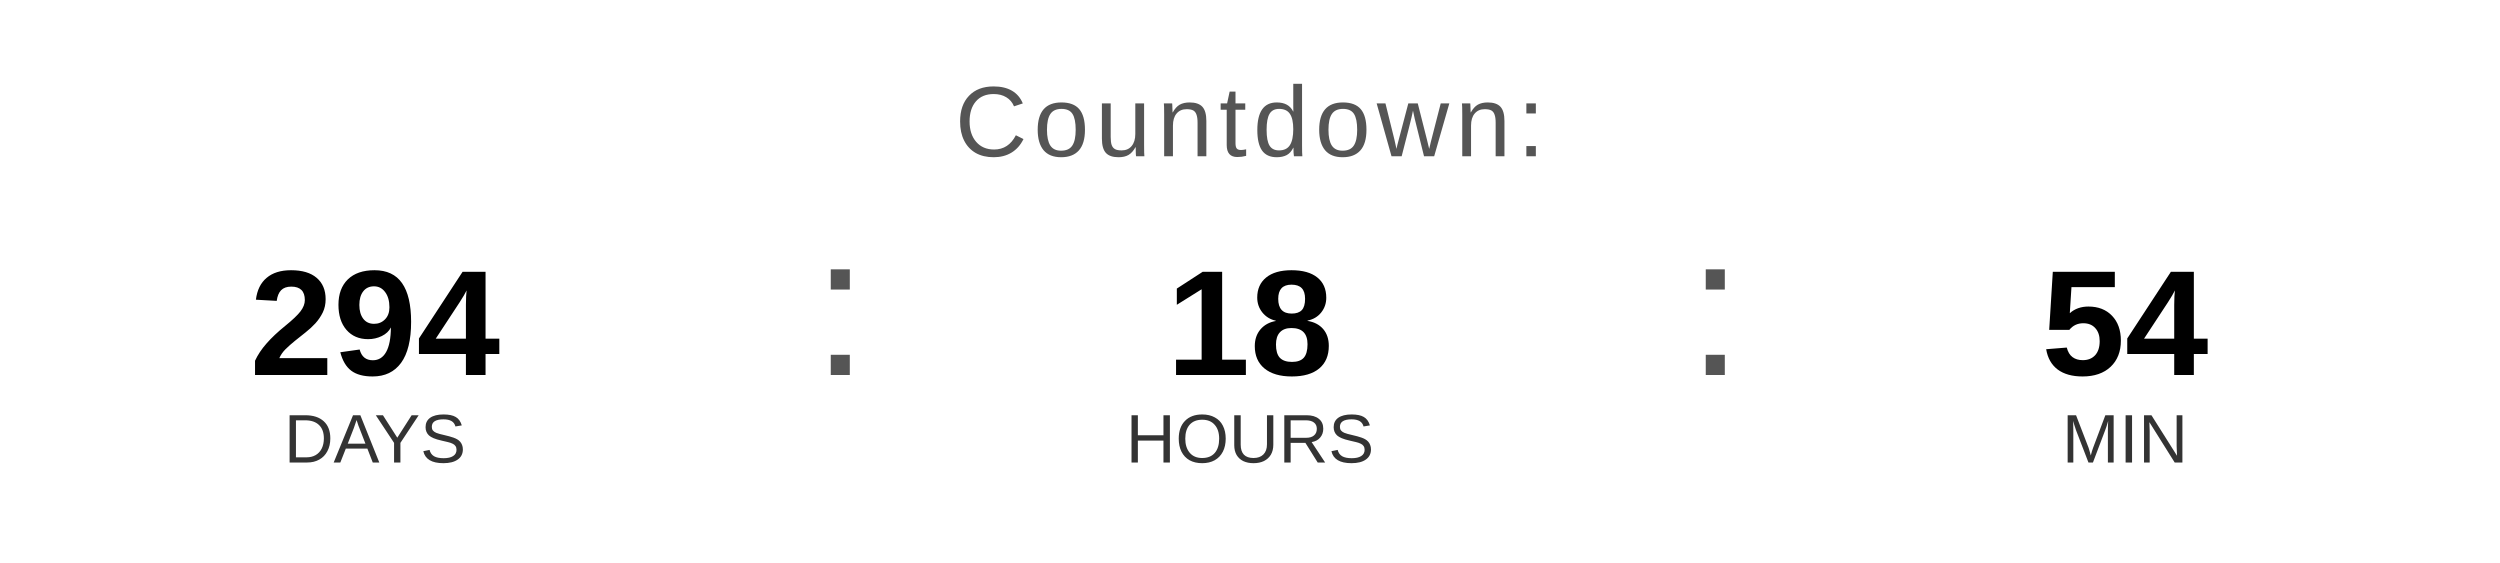
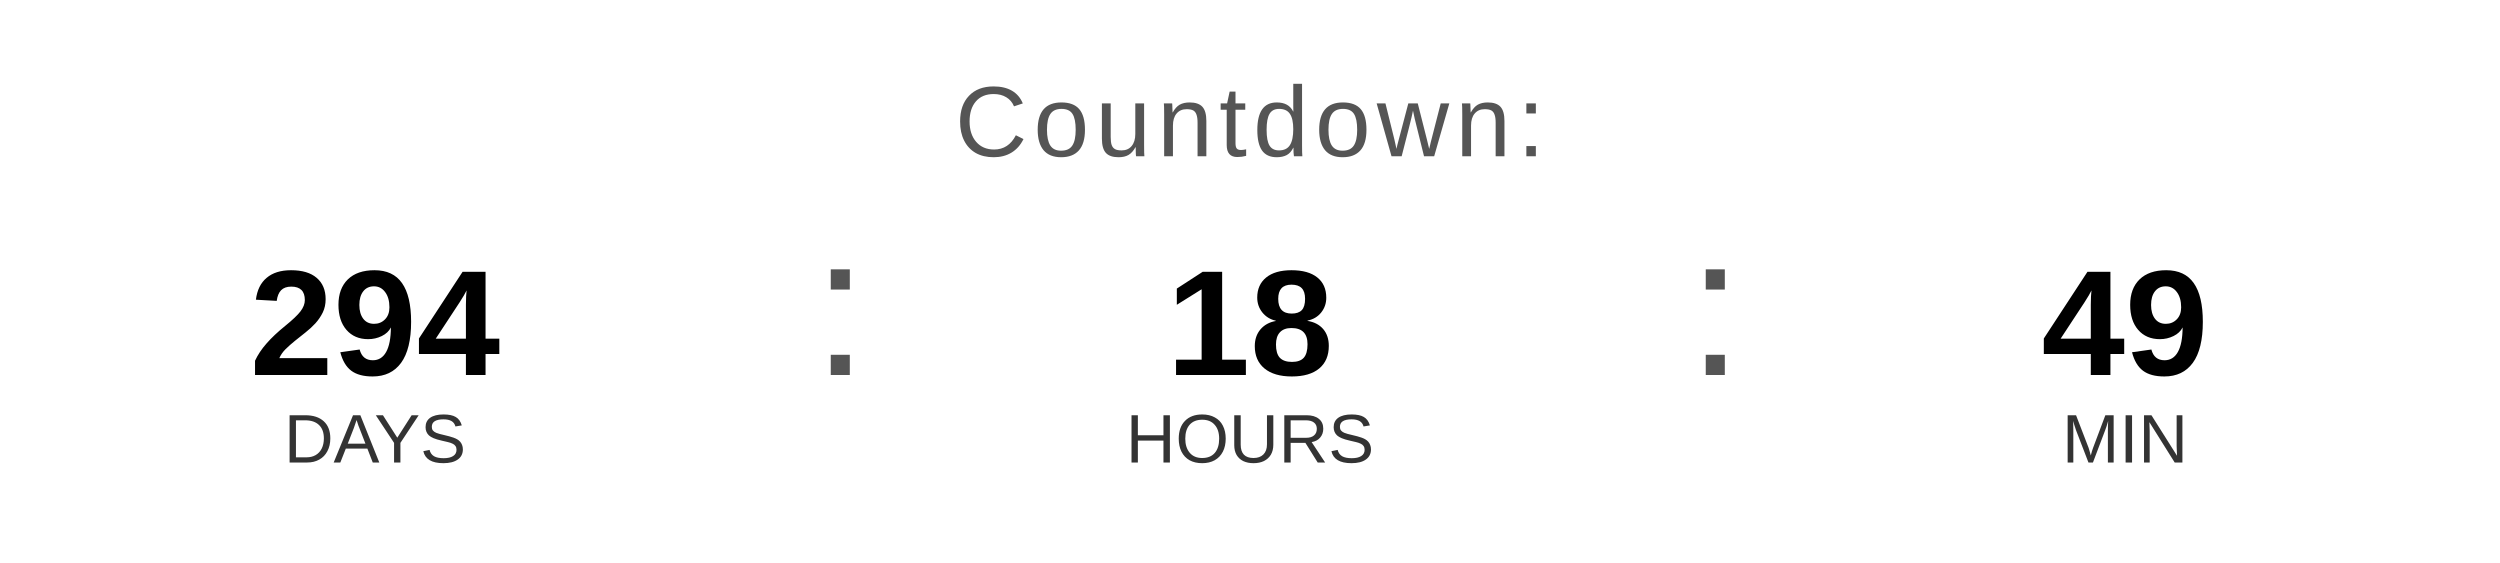
<svg xmlns="http://www.w3.org/2000/svg" width="400" height="90" viewBox="0 0 400 90">
  <text x="200" y="25" font-family="Arial, Helvetica, sans-serif" font-size="16" fill="#555555" text-anchor="middle" letter-spacing="1">
    Countdown:
  </text>
  <text x="60" y="60" font-family="Arial, Helvetica, sans-serif" font-size="24" font-weight="bold" fill="#000000" text-anchor="middle">294</text>
  <text x="60" y="74" font-family="Arial, Helvetica, sans-serif" font-size="11" fill="#333333" text-anchor="middle">DAYS</text>
  <text x="130" y="60" font-family="Arial, sans-serif" font-size="32" fill="#555555">:</text>
  <text x="200" y="60" font-family="Arial, Helvetica, sans-serif" font-size="24" font-weight="bold" fill="#000000" text-anchor="middle">18</text>
  <text x="200" y="74" font-family="Arial, Helvetica, sans-serif" font-size="11" fill="#333333" text-anchor="middle">HOURS</text>
  <text x="270" y="60" font-family="Arial, sans-serif" font-size="32" fill="#555555">:</text>
-   <text x="340" y="60" font-family="Arial, Helvetica, sans-serif" font-size="24" font-weight="bold" fill="#000000" text-anchor="middle">54</text>
+   <text x="340" y="60" font-family="Arial, Helvetica, sans-serif" font-size="24" font-weight="bold" fill="#000000" text-anchor="middle">49</text>
  <text x="340" y="74" font-family="Arial, Helvetica, sans-serif" font-size="11" fill="#333333" text-anchor="middle">MIN</text>
</svg>
